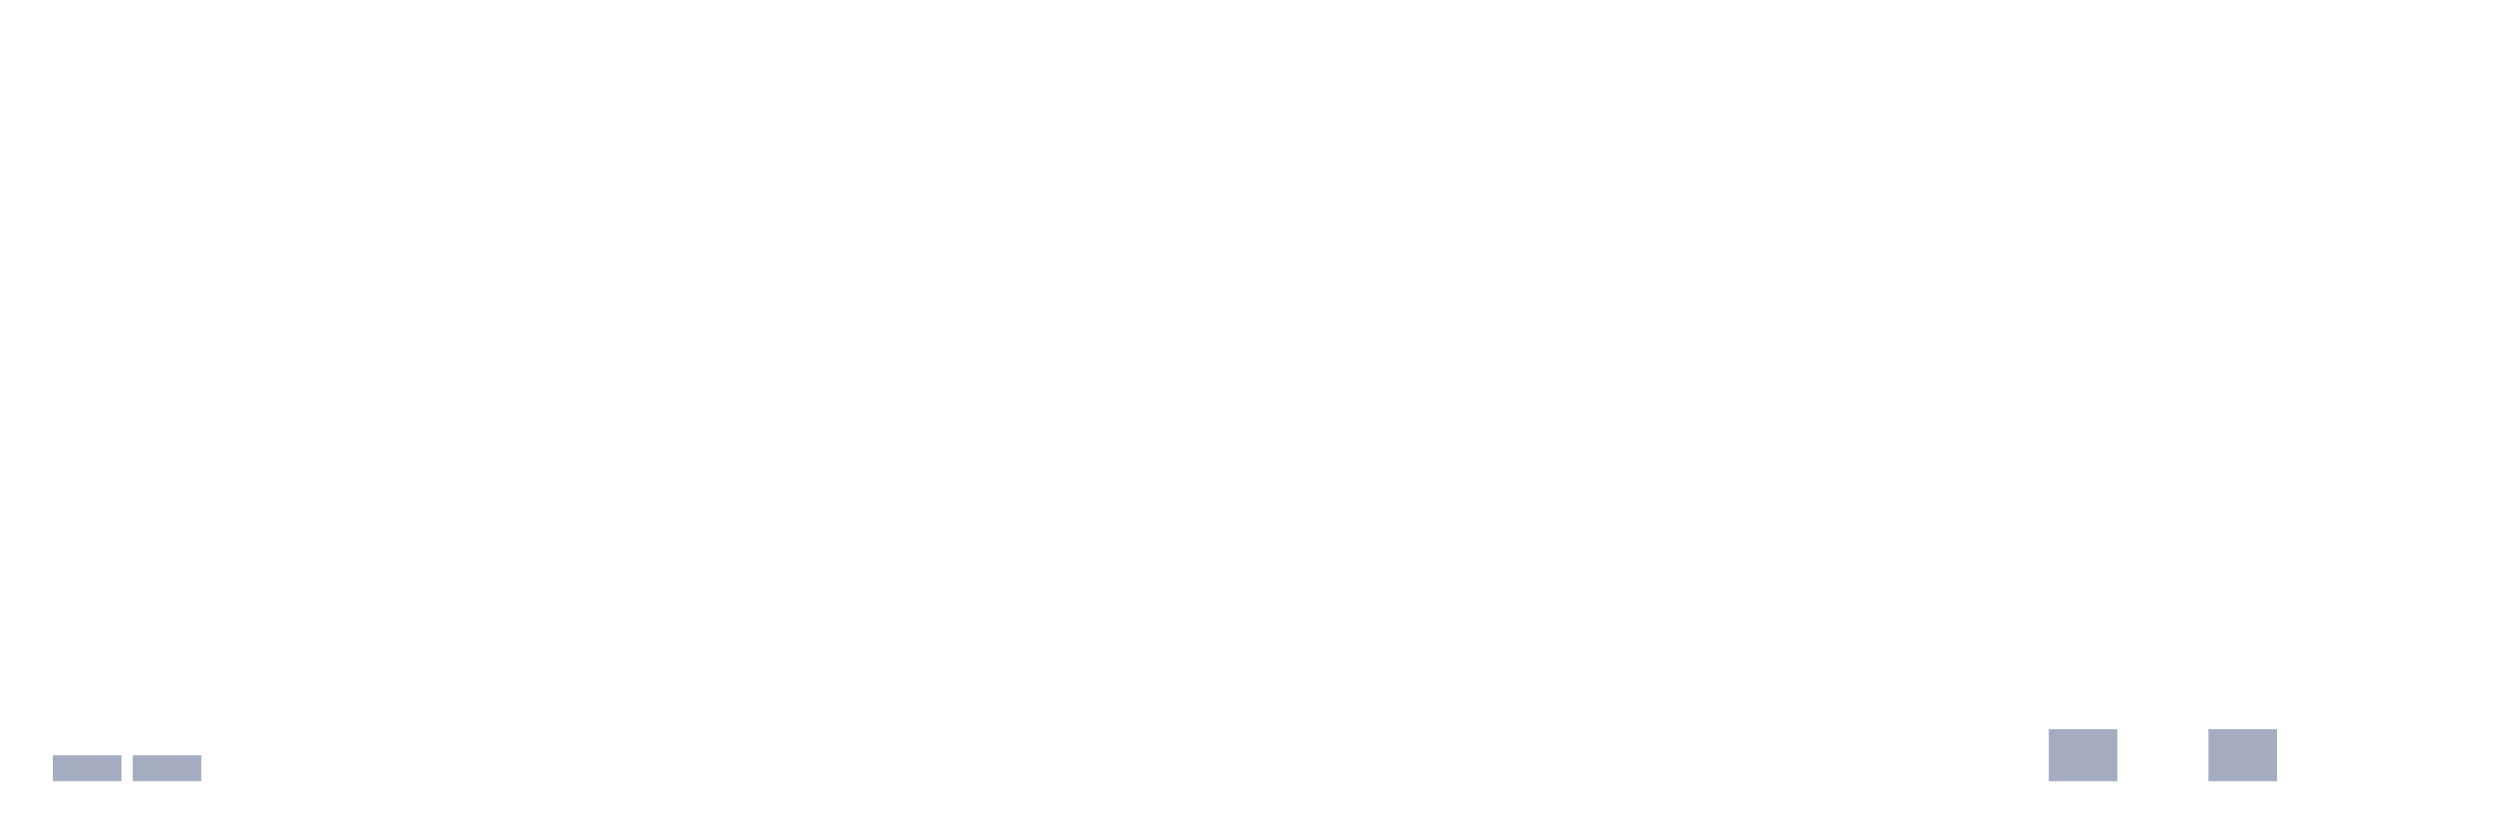
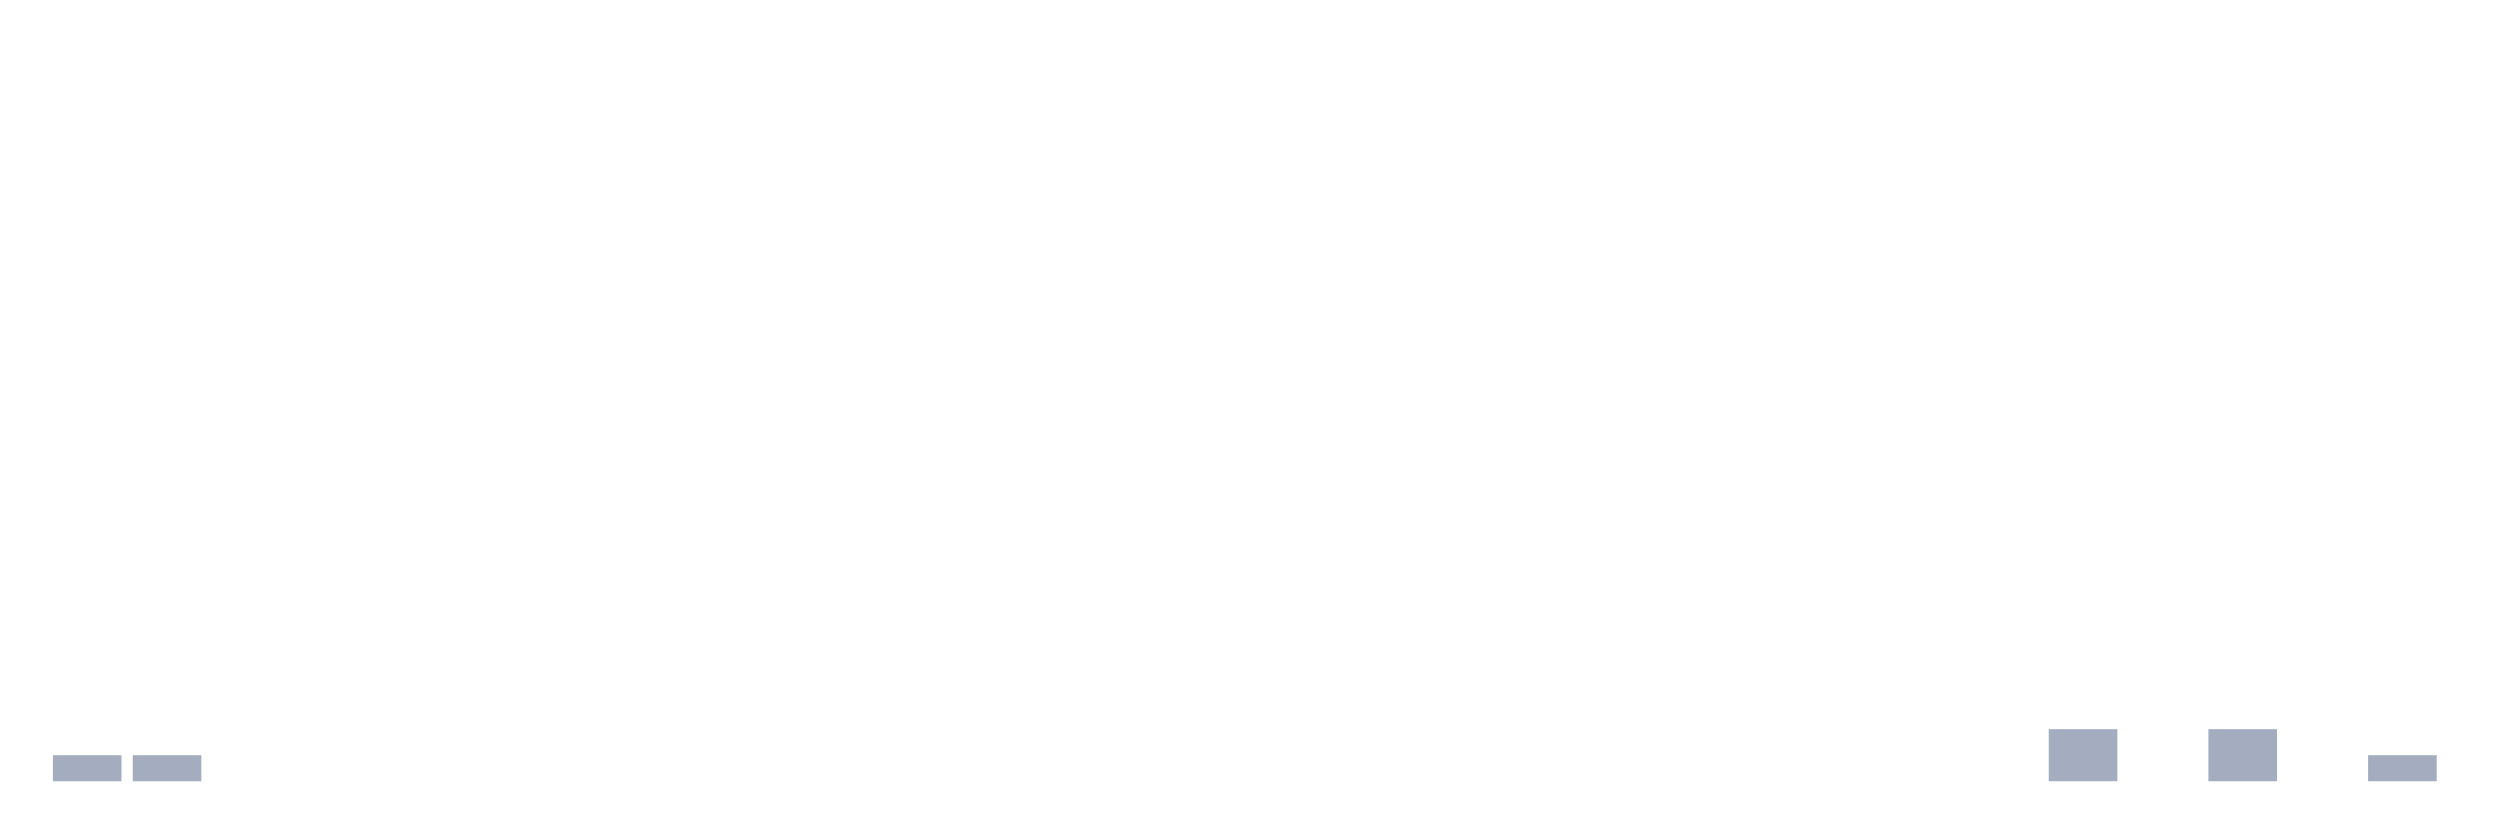
<svg xmlns="http://www.w3.org/2000/svg" viewBox="0 0 480 160">
  <g transform="translate(10,10)">
    <rect class="bar" x="0.153" width="13.175" y="135" height="5" fill="rgb(164,173,192)" />
    <rect class="bar" x="15.482" width="13.175" y="135" height="5" fill="rgb(164,173,192)" />
    <rect class="bar" x="30.81" width="13.175" y="140" height="0" fill="rgb(164,173,192)" />
    <rect class="bar" x="46.138" width="13.175" y="140" height="0" fill="rgb(164,173,192)" />
    <rect class="bar" x="61.466" width="13.175" y="140" height="0" fill="rgb(164,173,192)" />
    <rect class="bar" x="76.794" width="13.175" y="140" height="0" fill="rgb(164,173,192)" />
    <rect class="bar" x="92.123" width="13.175" y="140" height="0" fill="rgb(164,173,192)" />
    <rect class="bar" x="107.451" width="13.175" y="140" height="0" fill="rgb(164,173,192)" />
    <rect class="bar" x="122.779" width="13.175" y="140" height="0" fill="rgb(164,173,192)" />
    <rect class="bar" x="138.107" width="13.175" y="140" height="0" fill="rgb(164,173,192)" />
    <rect class="bar" x="153.436" width="13.175" y="140" height="0" fill="rgb(164,173,192)" />
    <rect class="bar" x="168.764" width="13.175" y="140" height="0" fill="rgb(164,173,192)" />
    <rect class="bar" x="184.092" width="13.175" y="140" height="0" fill="rgb(164,173,192)" />
    <rect class="bar" x="199.42" width="13.175" y="140" height="0" fill="rgb(164,173,192)" />
    <rect class="bar" x="214.748" width="13.175" y="140" height="0" fill="rgb(164,173,192)" />
    <rect class="bar" x="230.077" width="13.175" y="140" height="0" fill="rgb(164,173,192)" />
    <rect class="bar" x="245.405" width="13.175" y="140" height="0" fill="rgb(164,173,192)" />
    <rect class="bar" x="260.733" width="13.175" y="140" height="0" fill="rgb(164,173,192)" />
    <rect class="bar" x="276.061" width="13.175" y="140" height="0" fill="rgb(164,173,192)" />
    <rect class="bar" x="291.39" width="13.175" y="140" height="0" fill="rgb(164,173,192)" />
    <rect class="bar" x="306.718" width="13.175" y="140" height="0" fill="rgb(164,173,192)" />
    <rect class="bar" x="322.046" width="13.175" y="140" height="0" fill="rgb(164,173,192)" />
    <rect class="bar" x="337.374" width="13.175" y="140" height="0" fill="rgb(164,173,192)" />
    <rect class="bar" x="352.702" width="13.175" y="140" height="0" fill="rgb(164,173,192)" />
    <rect class="bar" x="368.031" width="13.175" y="140" height="0" fill="rgb(164,173,192)" />
    <rect class="bar" x="383.359" width="13.175" y="130" height="10" fill="rgb(164,173,192)" />
    <rect class="bar" x="398.687" width="13.175" y="140" height="0" fill="rgb(164,173,192)" />
    <rect class="bar" x="414.015" width="13.175" y="130" height="10" fill="rgb(164,173,192)" />
    <rect class="bar" x="429.344" width="13.175" y="140" height="0" fill="rgb(164,173,192)" />
-     <rect class="bar" x="444.672" width="13.175" y="140" height="0" fill="rgb(164,173,192)" />
+     <rect class="bar" x="444.672" width="13.175" y="135" height="5" fill="rgb(164,173,192)" />
  </g>
</svg>
